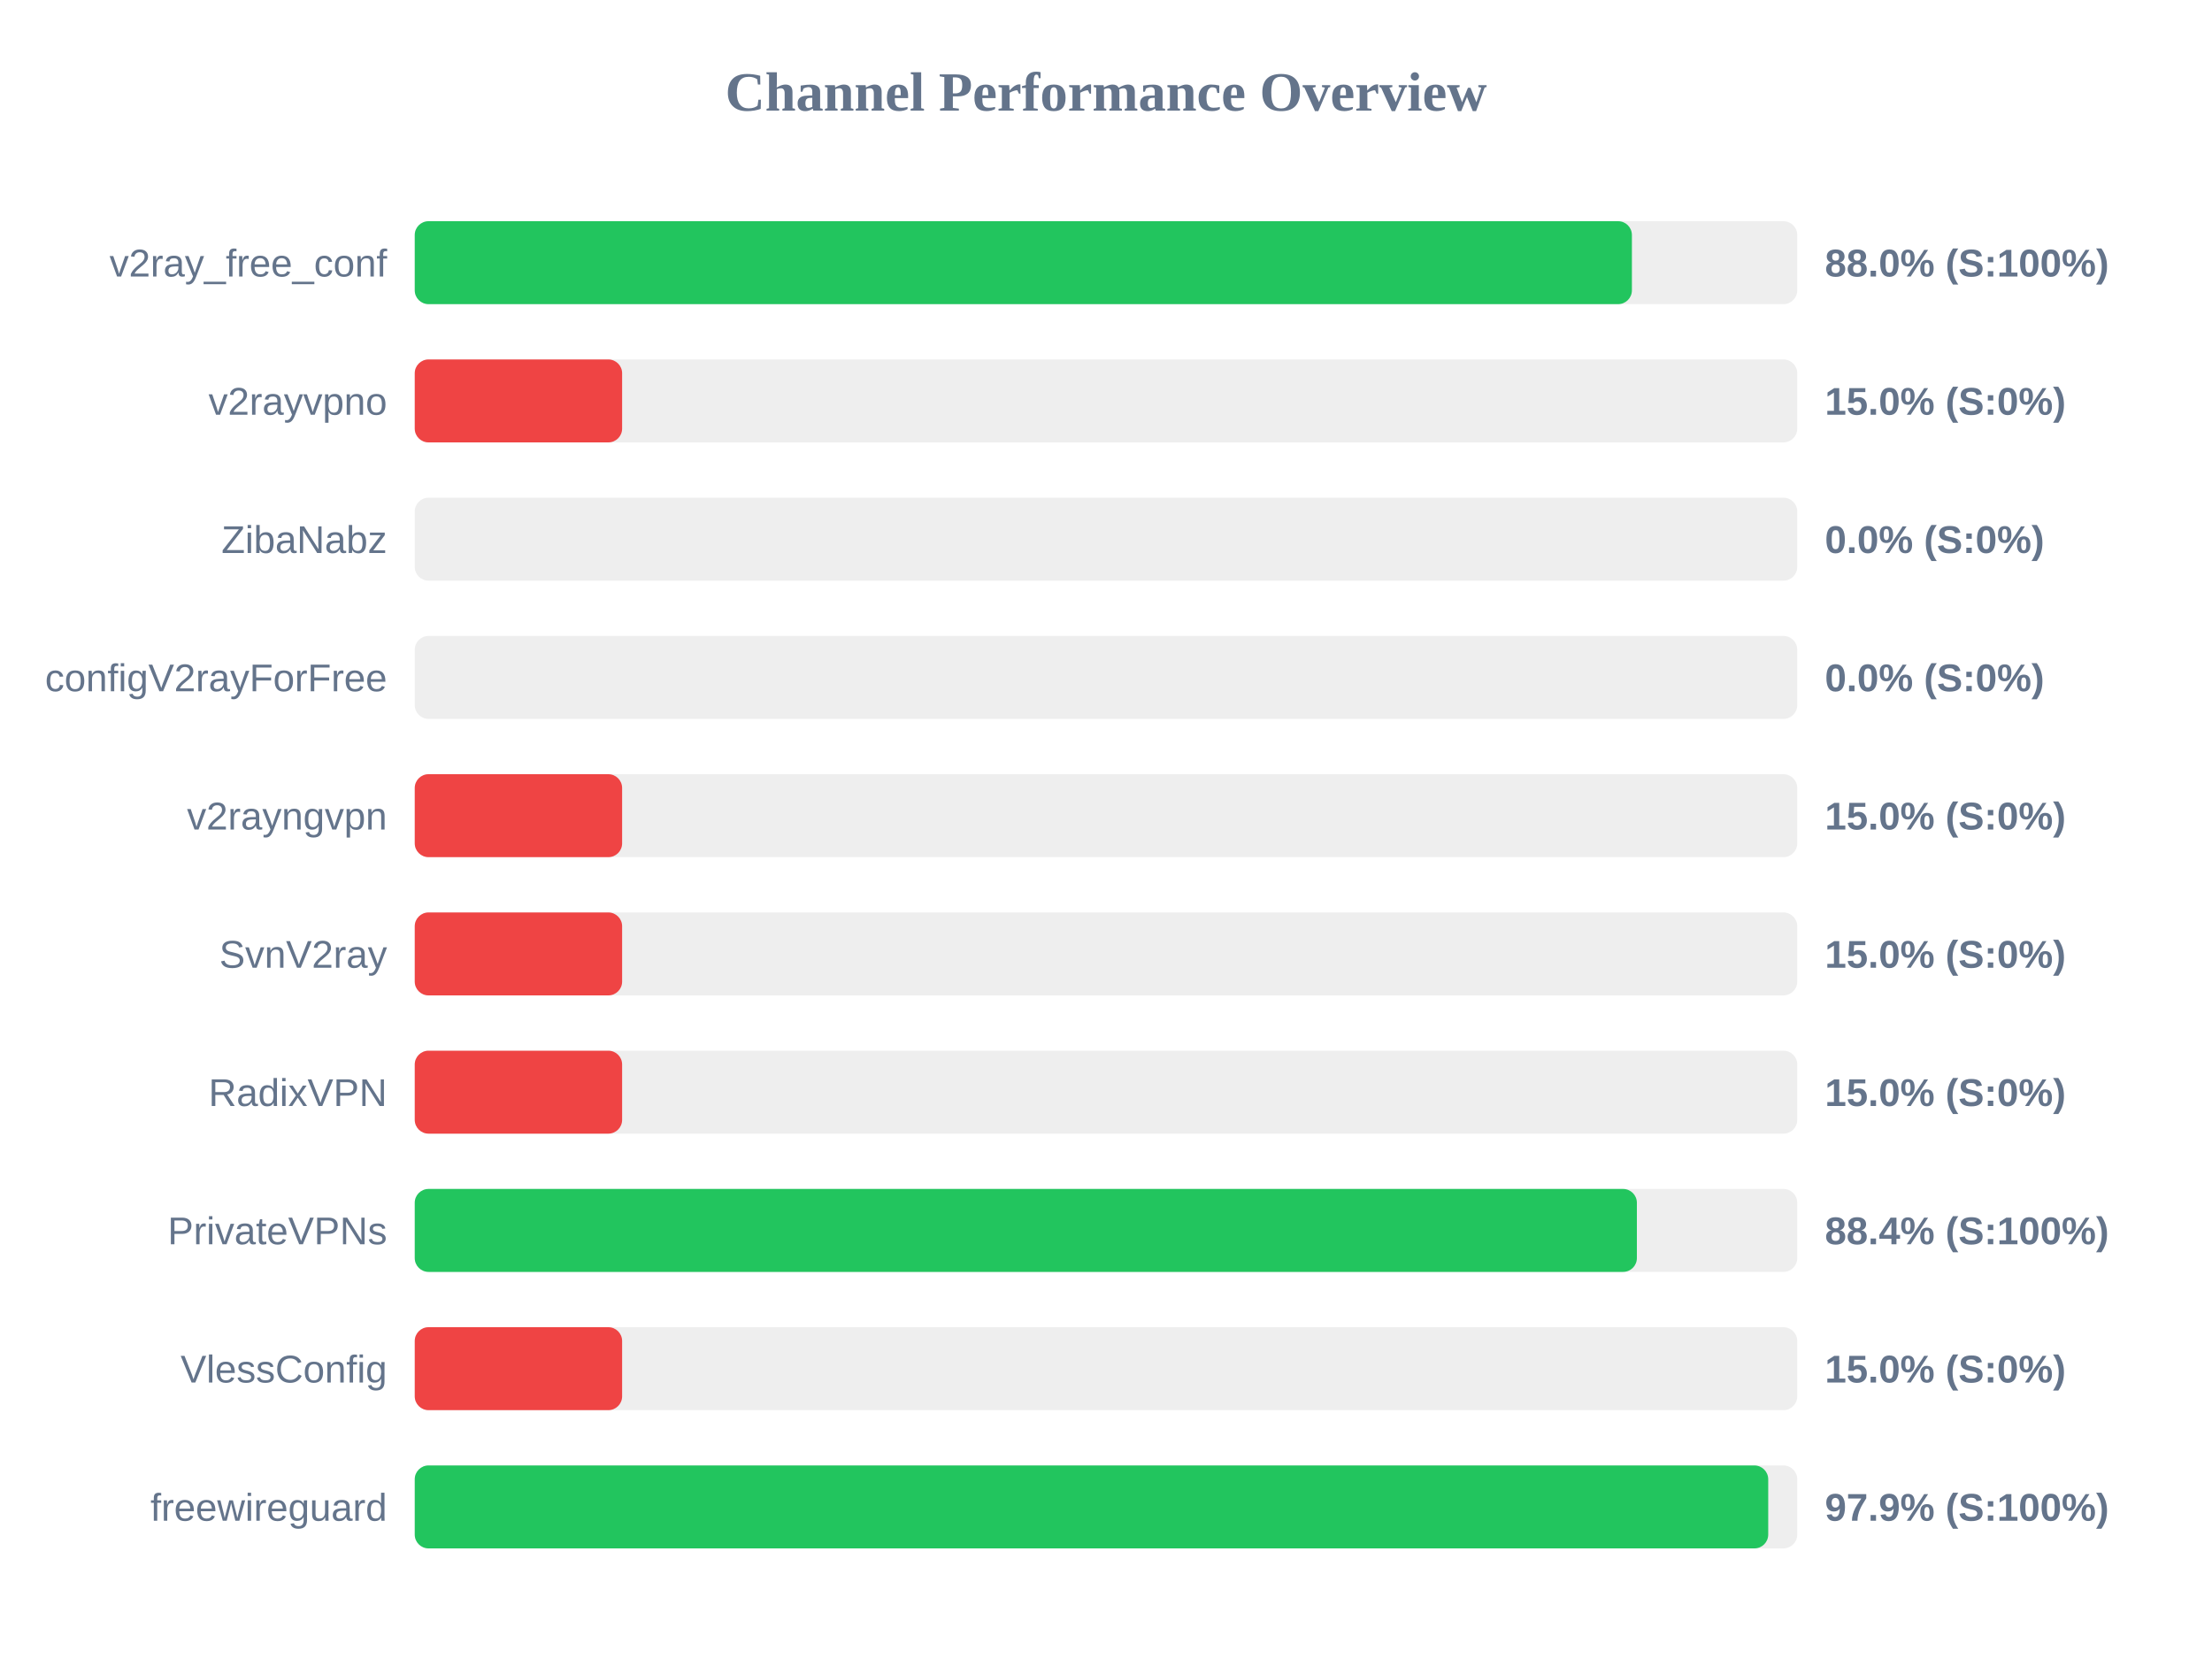
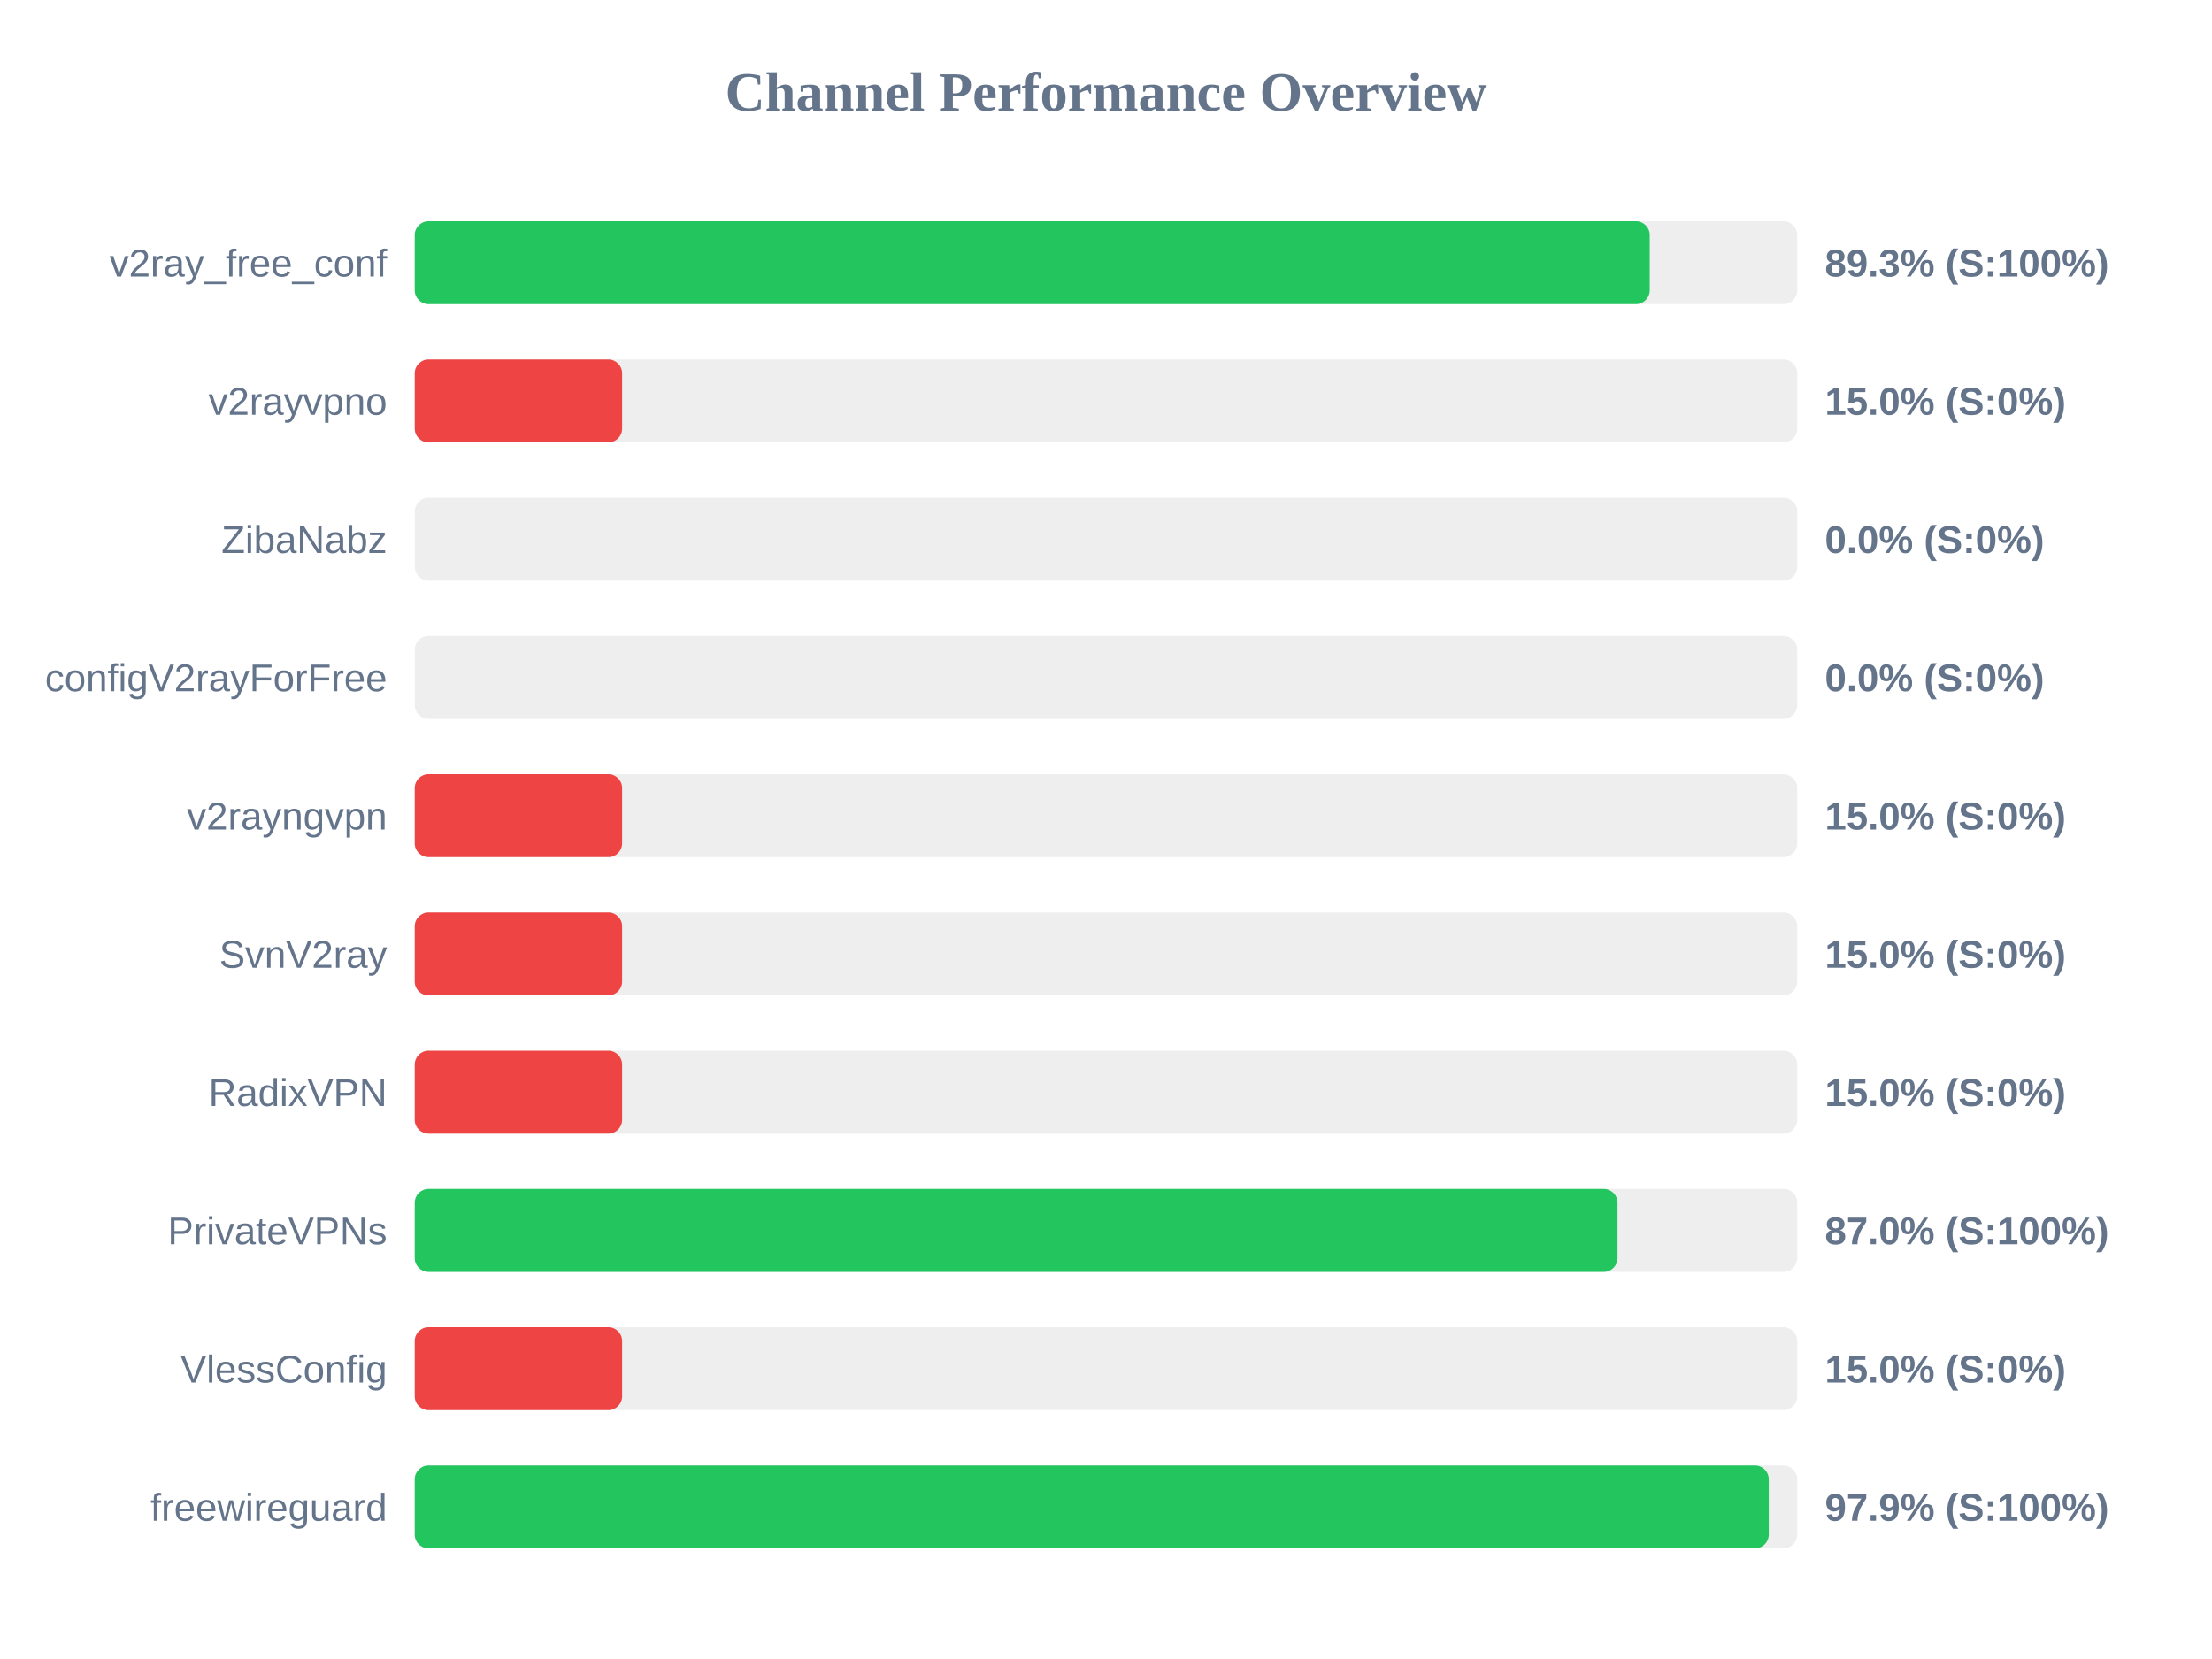
<svg xmlns="http://www.w3.org/2000/svg" width="800" height="600" version="1.1">
  <style>
        .row { font: 14px Arial; fill: #64748b; }
        .score { font: bold 14px Arial; fill: #64748b; }
    </style>
  <text x="400" y="40" text-anchor="middle" font-size="20px" font-weight="bold" fill="#64748b">Channel Performance Overview</text>
  <rect x="150" y="80" width="500" height="30" fill="#eee" rx="5" />
-   <rect x="150" y="80" width="440.2" height="30" fill="#22c55e" rx="5" />
+   <rect x="150" y="80" width="446.65" height="30" fill="#22c55e" rx="5" />
  <text x="140" y="100" text-anchor="end" class="row">v2ray_free_conf</text>
-   <text x="660" y="100" text-anchor="start" class="score">88.0% (S:100%)</text>
+   <text x="660" y="100" text-anchor="start" class="score">89.3% (S:100%)</text>
  <rect x="150" y="130" width="500" height="30" fill="#eee" rx="5" />
  <rect x="150" y="130" width="75.0" height="30" fill="#ef4444" rx="5" />
  <text x="140" y="150" text-anchor="end" class="row">v2rayvpno</text>
  <text x="660" y="150" text-anchor="start" class="score">15.0% (S:0%)</text>
  <rect x="150" y="180" width="500" height="30" fill="#eee" rx="5" />
  <rect x="150" y="180" width="0.0" height="30" fill="#ef4444" rx="5" />
  <text x="140" y="200" text-anchor="end" class="row">ZibaNabz</text>
  <text x="660" y="200" text-anchor="start" class="score">0.0% (S:0%)</text>
  <rect x="150" y="230" width="500" height="30" fill="#eee" rx="5" />
  <rect x="150" y="230" width="0.0" height="30" fill="#ef4444" rx="5" />
  <text x="140" y="250" text-anchor="end" class="row">configV2rayForFree</text>
  <text x="660" y="250" text-anchor="start" class="score">0.0% (S:0%)</text>
  <rect x="150" y="280" width="500" height="30" fill="#eee" rx="5" />
  <rect x="150" y="280" width="75.0" height="30" fill="#ef4444" rx="5" />
  <text x="140" y="300" text-anchor="end" class="row">v2rayngvpn</text>
  <text x="660" y="300" text-anchor="start" class="score">15.0% (S:0%)</text>
  <rect x="150" y="330" width="500" height="30" fill="#eee" rx="5" />
  <rect x="150" y="330" width="75.0" height="30" fill="#ef4444" rx="5" />
  <text x="140" y="350" text-anchor="end" class="row">SvnV2ray</text>
  <text x="660" y="350" text-anchor="start" class="score">15.0% (S:0%)</text>
  <rect x="150" y="380" width="500" height="30" fill="#eee" rx="5" />
  <rect x="150" y="380" width="75.0" height="30" fill="#ef4444" rx="5" />
  <text x="140" y="400" text-anchor="end" class="row">RadixVPN</text>
  <text x="660" y="400" text-anchor="start" class="score">15.0% (S:0%)</text>
  <rect x="150" y="430" width="500" height="30" fill="#eee" rx="5" />
-   <rect x="150" y="430" width="442.0" height="30" fill="#22c55e" rx="5" />
+   <rect x="150" y="430" width="435.0" height="30" fill="#22c55e" rx="5" />
  <text x="140" y="450" text-anchor="end" class="row">PrivateVPNs</text>
-   <text x="660" y="450" text-anchor="start" class="score">88.4% (S:100%)</text>
+   <text x="660" y="450" text-anchor="start" class="score">87.0% (S:100%)</text>
  <rect x="150" y="480" width="500" height="30" fill="#eee" rx="5" />
  <rect x="150" y="480" width="75.0" height="30" fill="#ef4444" rx="5" />
  <text x="140" y="500" text-anchor="end" class="row">VlessConfig</text>
  <text x="660" y="500" text-anchor="start" class="score">15.0% (S:0%)</text>
  <rect x="150" y="530" width="500" height="30" fill="#eee" rx="5" />
-   <rect x="150" y="530" width="489.5" height="30" fill="#22c55e" rx="5" />
+   <rect x="150" y="530" width="489.7" height="30" fill="#22c55e" rx="5" />
  <text x="140" y="550" text-anchor="end" class="row">freewireguard</text>
  <text x="660" y="550" text-anchor="start" class="score">97.9% (S:100%)</text>
</svg>
